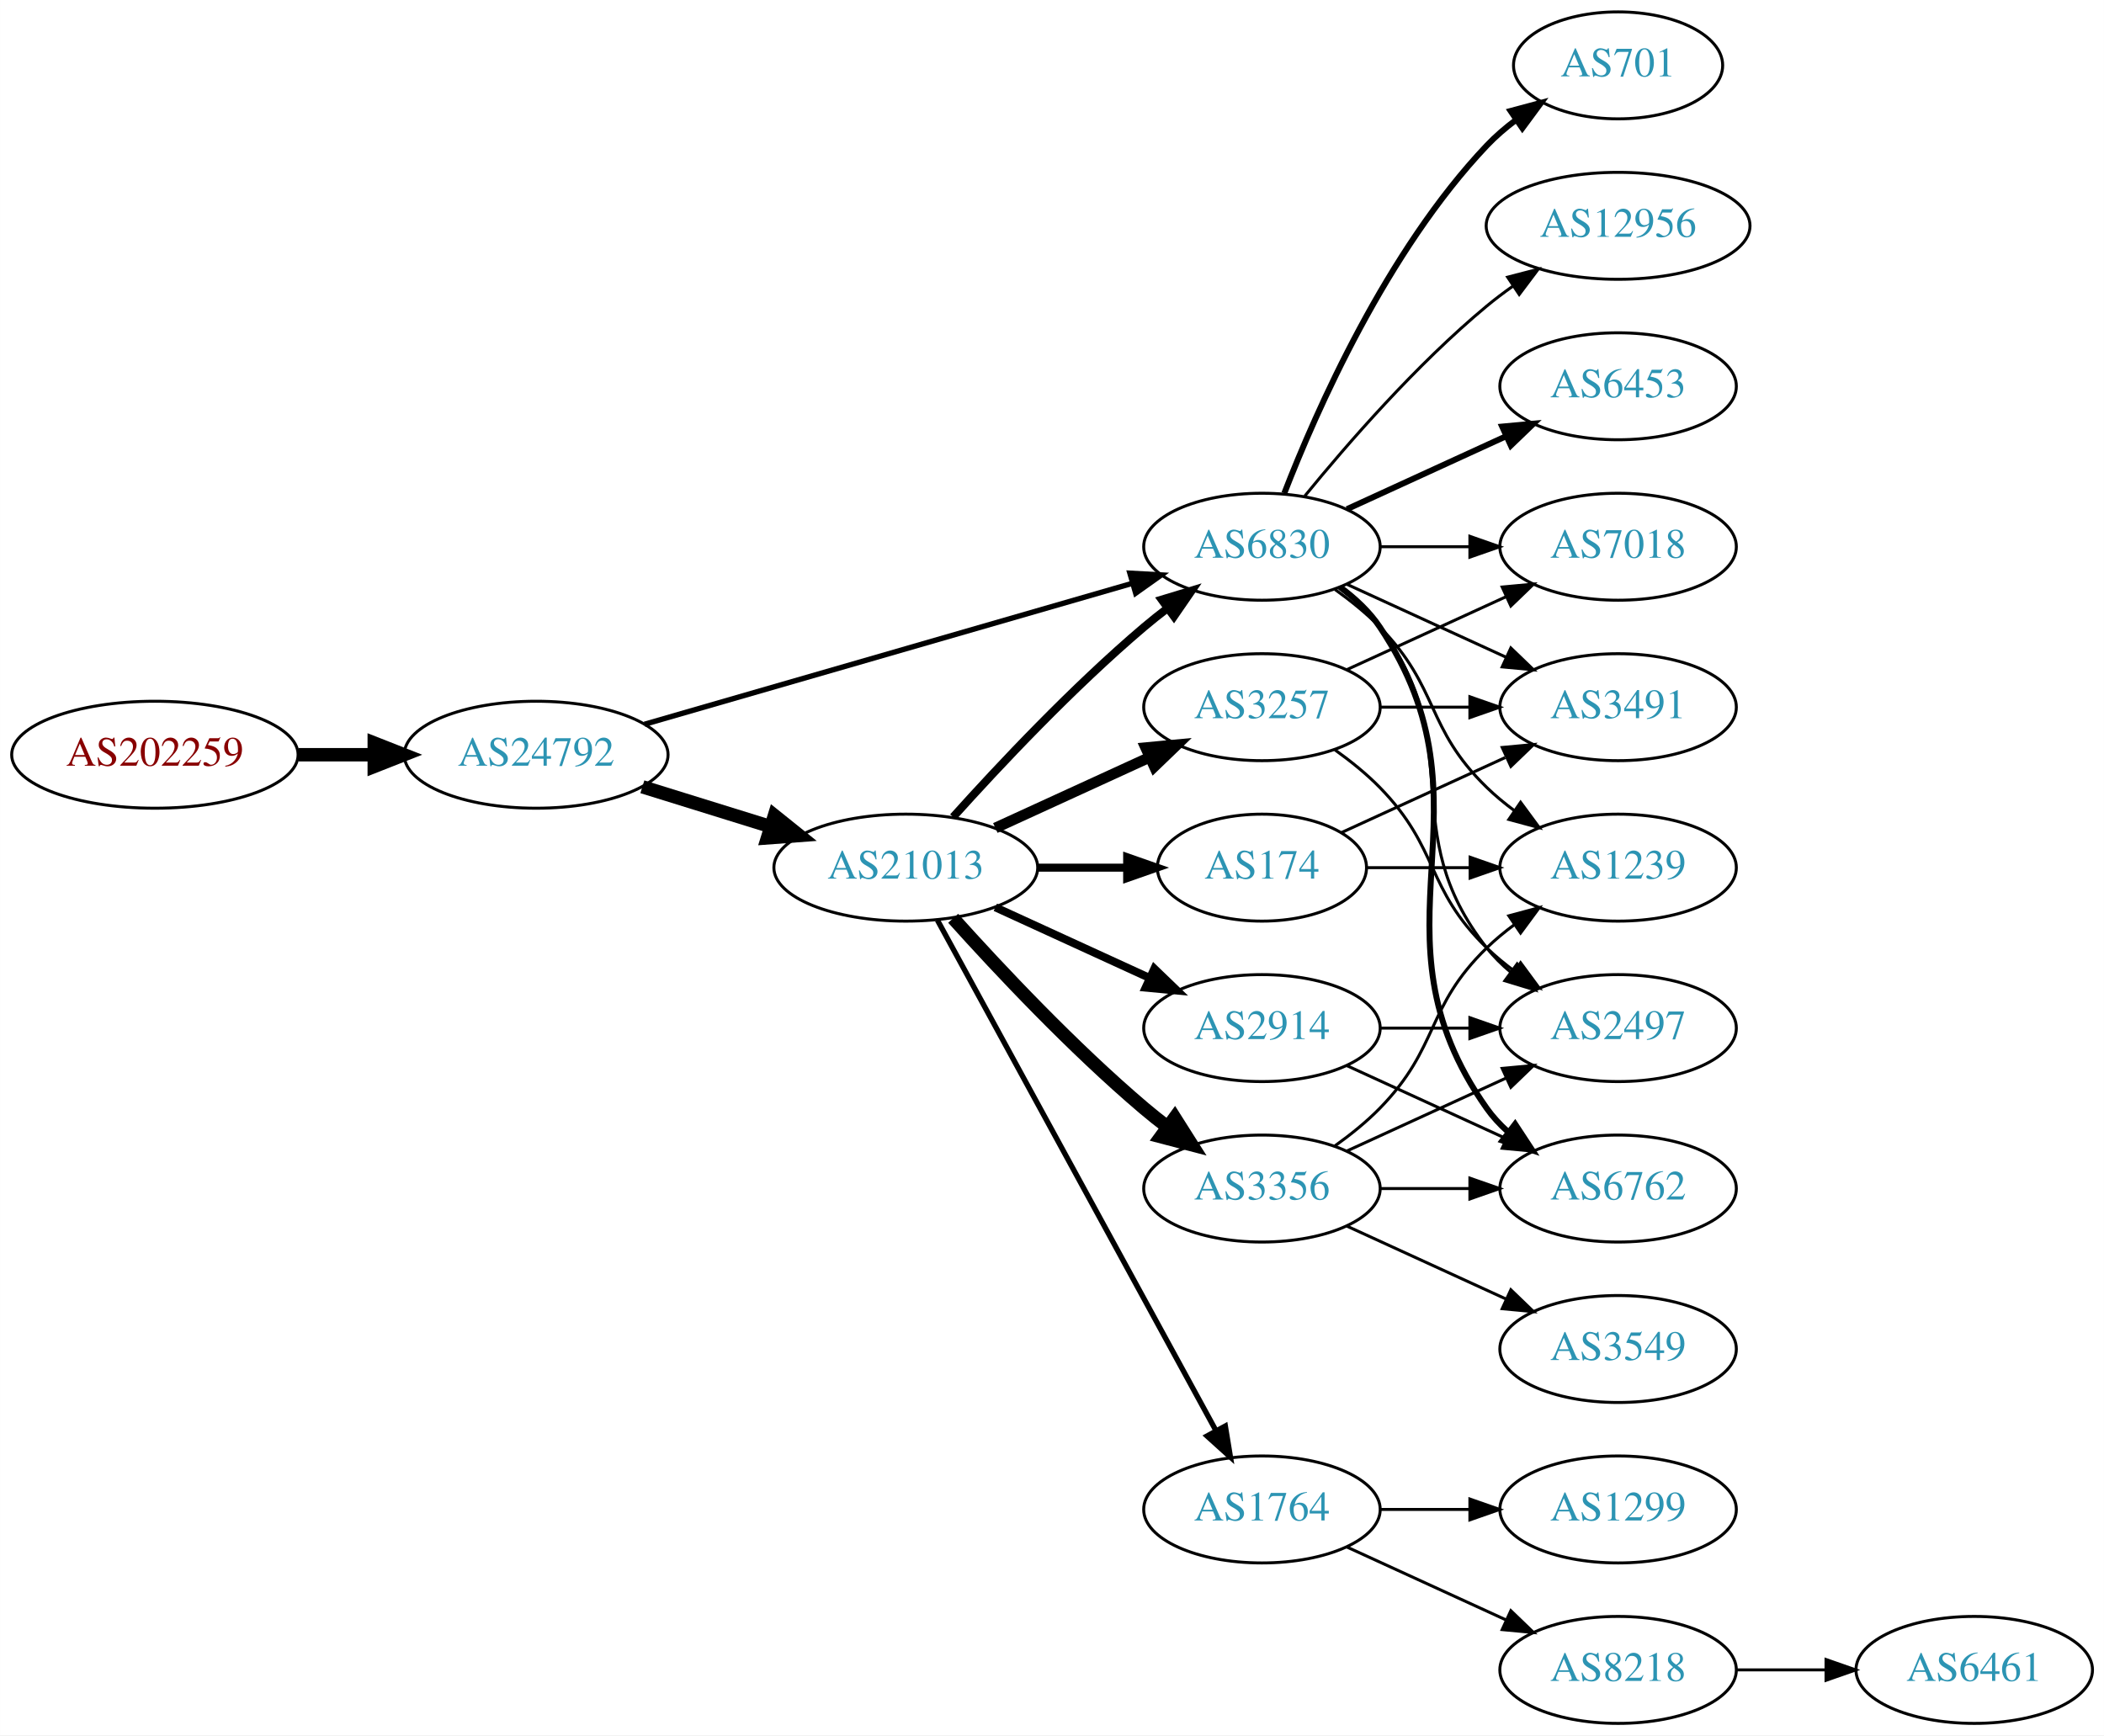
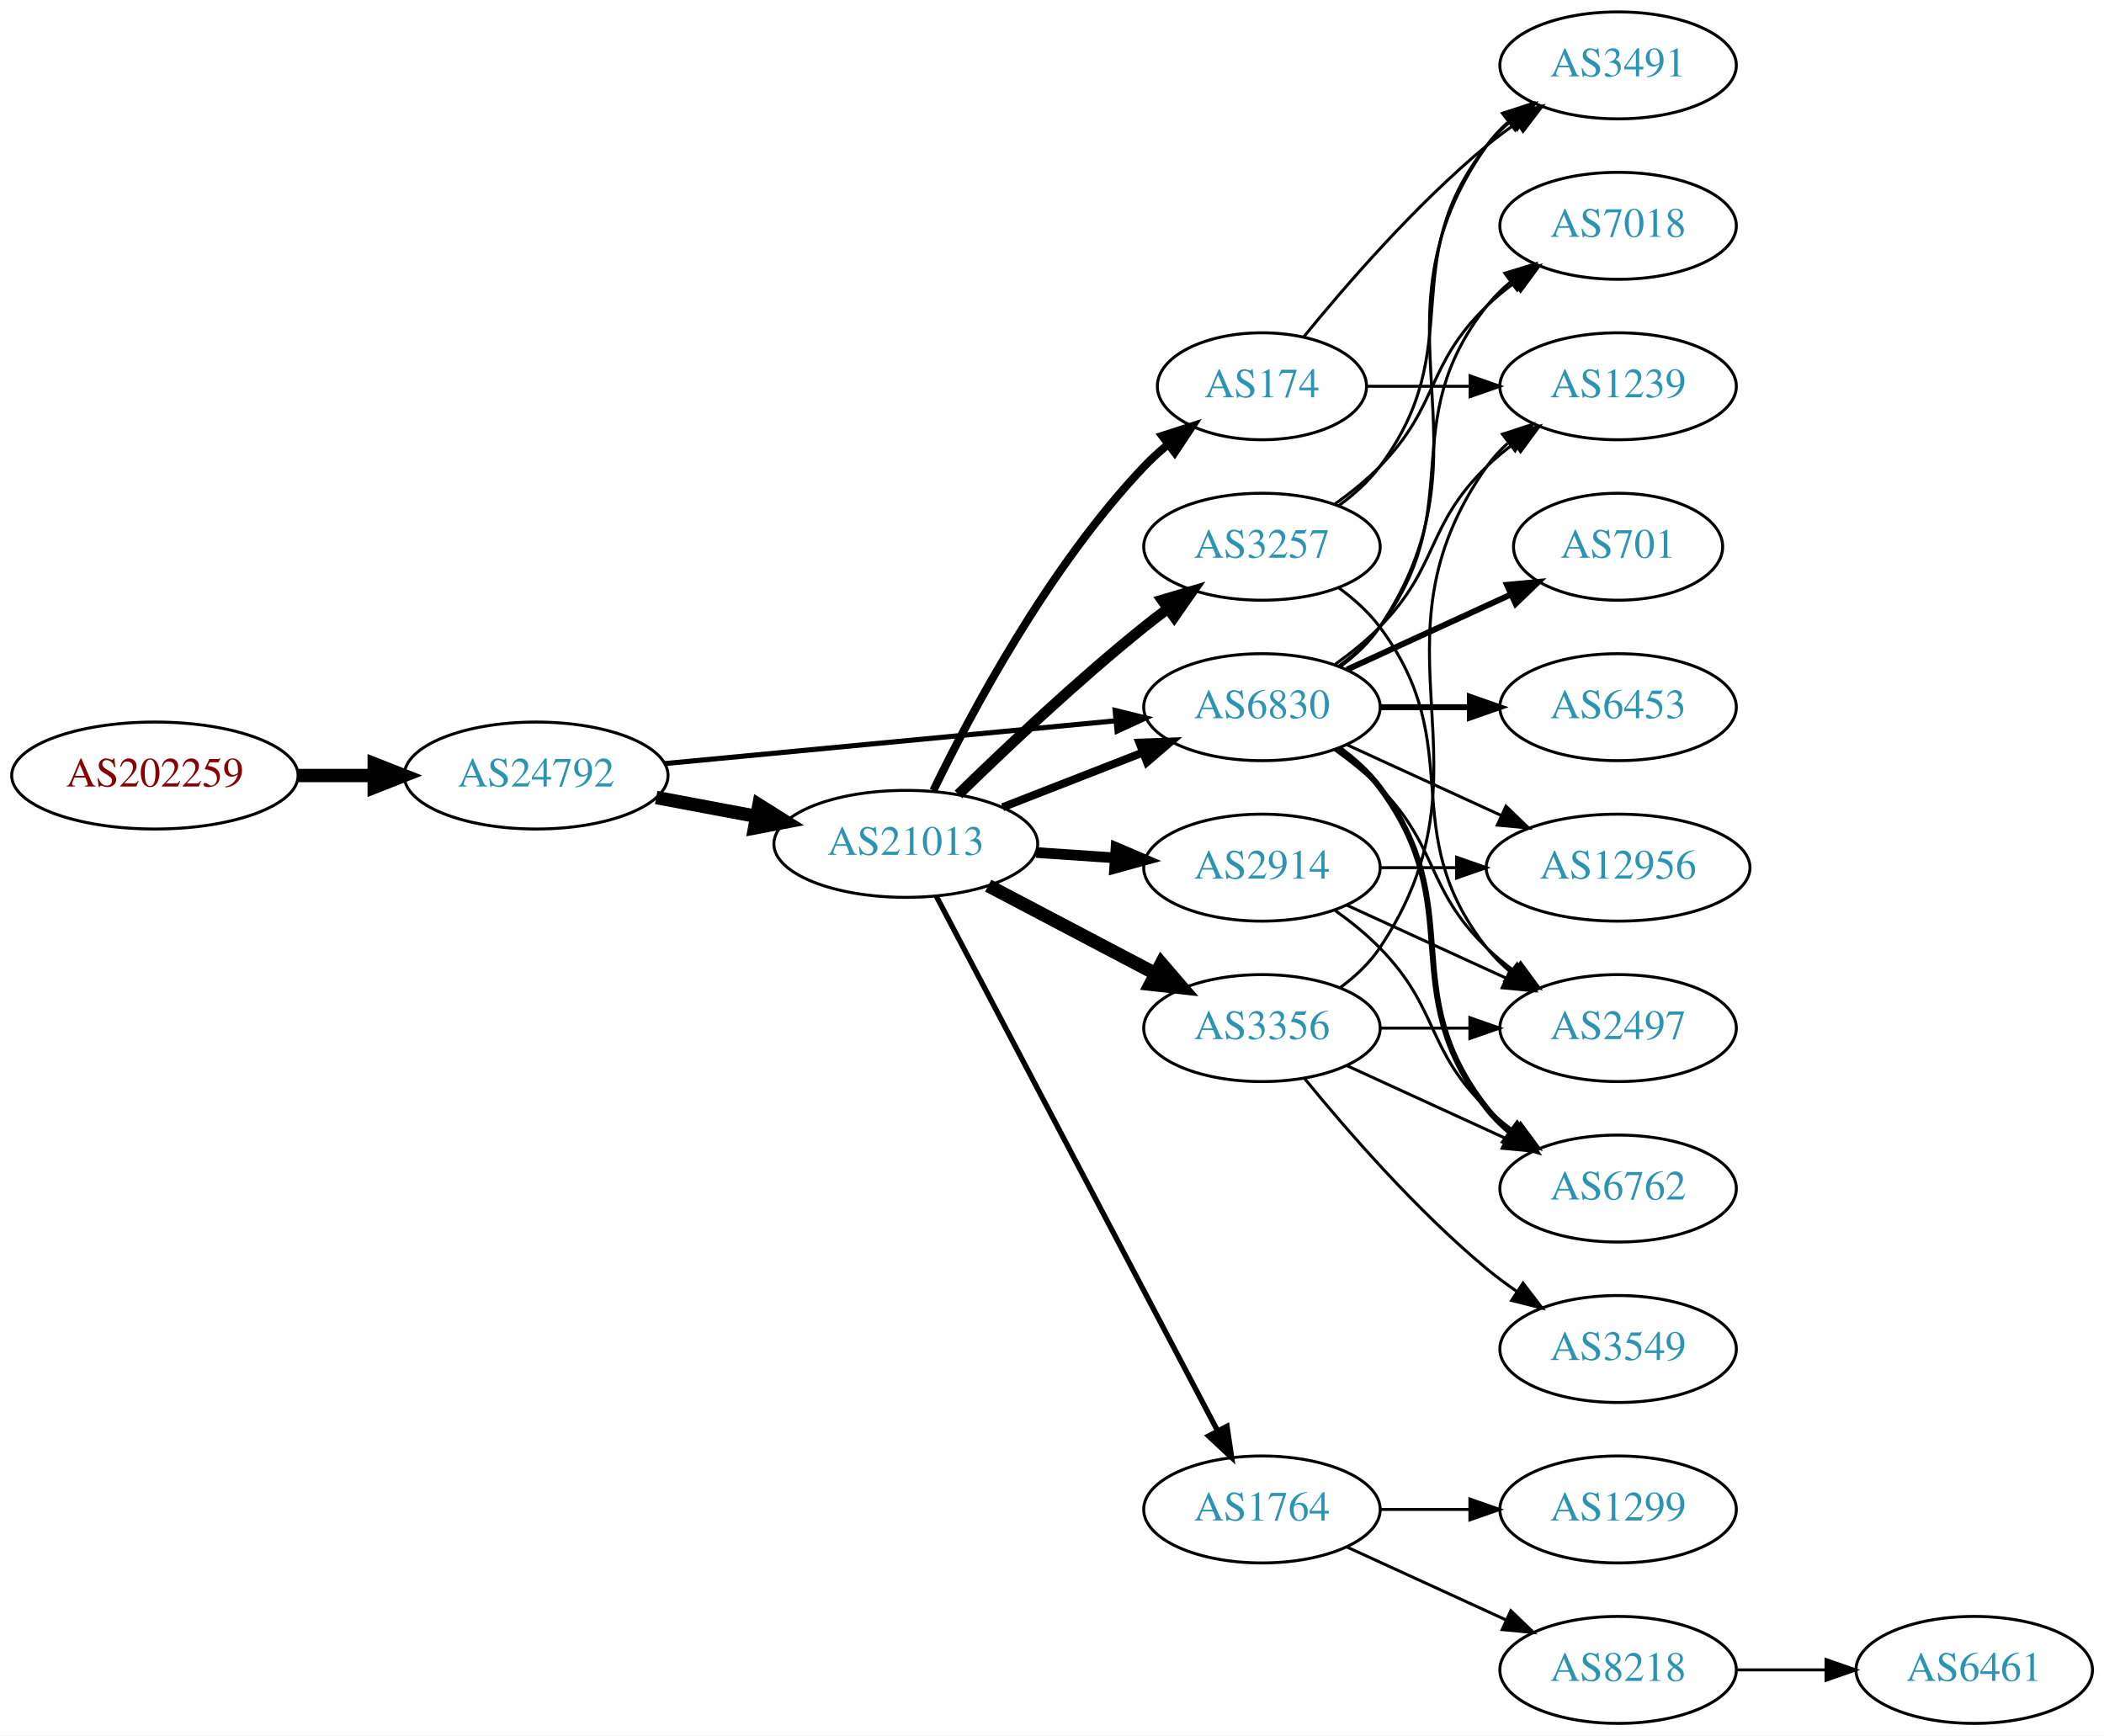
<svg xmlns="http://www.w3.org/2000/svg" xmlns:xlink="http://www.w3.org/1999/xlink" width="708pt" height="584pt" viewBox="0.00 0.00 707.95 584.00">
  <g id="graph0" class="graph" transform="scale(1 1) rotate(0) translate(4 580)">
    <polygon fill="white" stroke="none" points="-4,4 -4,-580 703.954,-580 703.954,4 -4,4" />
    <g id="node1" class="node">
      <g id="a_node1">
        <a xlink:href="/asn/202259" xlink:title="AS202259 ~ ISP4U GmbH [AT]">
-           <ellipse fill="#ffffff" stroke="black" cx="48.096" cy="-326" rx="48.192" ry="18" />
-           <text text-anchor="middle" x="48.096" y="-322.3" font-family="Times,serif" font-size="14.00" fill="#880000">AS202259</text>
+           <ellipse fill="#ffffff" stroke="black" cx="48.096" cy="-319" rx="48.192" ry="18" />
+           <text text-anchor="middle" x="48.096" y="-315.3" font-family="Times,serif" font-size="14.00" fill="#880000">AS202259</text>
        </a>
      </g>
    </g>
    <g id="node2" class="node">
      <g id="a_node2">
        <a xlink:href="/asn/24792" xlink:title="AS24792 ~ KITZNET-AS [AT]">
-           <ellipse fill="#ffffff" stroke="black" cx="176.388" cy="-326" rx="44.393" ry="18" />
-           <text text-anchor="middle" x="176.388" y="-322.3" font-family="Times,serif" font-size="14.00" fill="#2c94b3">AS24792</text>
+           <ellipse fill="#ffffff" stroke="black" cx="176.388" cy="-319" rx="44.393" ry="18" />
+           <text text-anchor="middle" x="176.388" y="-315.3" font-family="Times,serif" font-size="14.00" fill="#2c94b3">AS24792</text>
        </a>
      </g>
    </g>
    <g id="edge1" class="edge">
-       <path fill="none" stroke="black" stroke-width="4.5" d="M96.481,-326C104.742,-326 113.386,-326 121.799,-326" />
-       <polygon fill="black" stroke="black" stroke-width="4.5" points="121.904,-329.938 131.904,-326 121.904,-322.063 121.904,-329.938" />
+       <path fill="none" stroke="black" stroke-width="4.5" d="M96.481,-319C104.742,-319 113.386,-319 121.799,-319" />
+       <polygon fill="black" stroke="black" stroke-width="4.5" points="121.904,-322.938 131.904,-319 121.904,-315.063 121.904,-322.938" />
    </g>
    <g id="node3" class="node">
      <g id="a_node3">
        <a xlink:href="/asn/21013" xlink:title="AS21013 ~ Wels, AT [AT]">
-           <ellipse fill="#ffffff" stroke="black" cx="300.78" cy="-288" rx="44.393" ry="18" />
-           <text text-anchor="middle" x="300.78" y="-284.3" font-family="Times,serif" font-size="14.00" fill="#2c94b3">AS21013</text>
+           <ellipse fill="#ffffff" stroke="black" cx="300.78" cy="-296" rx="44.393" ry="18" />
+           <text text-anchor="middle" x="300.78" y="-292.3" font-family="Times,serif" font-size="14.00" fill="#2c94b3">AS21013</text>
        </a>
      </g>
    </g>
    <g id="edge2" class="edge">
-       <path fill="none" stroke="black" stroke-width="4.5" d="M212.133,-315.212C225.57,-311.041 241.113,-306.215 255.346,-301.796" />
-       <polygon fill="black" stroke="black" stroke-width="4.5" points="256.565,-305.54 264.948,-298.815 254.23,-298.019 256.565,-305.54" />
+       <path fill="none" stroke="black" stroke-width="4.5" d="M216.787,-311.596C227.487,-309.585 239.211,-307.382 250.388,-305.282" />
+       <polygon fill="black" stroke="black" stroke-width="4.5" points="251.353,-309.107 260.454,-303.39 249.899,-301.367 251.353,-309.107" />
    </g>
    <g id="node4" class="node">
      <g id="a_node4">
        <a xlink:href="/asn/6830" xlink:title="AS6830 ~ LGI-UPC [AT]">
-           <ellipse fill="#ffffff" stroke="black" cx="420.622" cy="-396" rx="39.794" ry="18" />
-           <text text-anchor="middle" x="420.622" y="-392.3" font-family="Times,serif" font-size="14.00" fill="#2c94b3">AS6830</text>
+           <ellipse fill="#ffffff" stroke="black" cx="420.622" cy="-342" rx="39.794" ry="18" />
+           <text text-anchor="middle" x="420.622" y="-338.3" font-family="Times,serif" font-size="14.00" fill="#2c94b3">AS6830</text>
        </a>
      </g>
    </g>
    <g id="edge3" class="edge">
-       <path fill="none" stroke="black" stroke-width="1.8" d="M212.87,-336.254C256.455,-348.848 330.33,-370.197 376.964,-383.673" />
-       <polygon fill="black" stroke="black" stroke-width="1.8" points="376.188,-387.092 386.766,-386.505 378.131,-380.367 376.188,-387.092" />
+       <path fill="none" stroke="black" stroke-width="1.714" d="M219.582,-323.006C261.961,-327.03 327.174,-333.222 371.533,-337.434" />
+       <polygon fill="black" stroke="black" stroke-width="1.714" points="371.212,-340.919 381.498,-338.38 371.874,-333.95 371.212,-340.919" />
    </g>
    <g id="edge9" class="edge">
-       <path fill="none" stroke="black" stroke-width="2.7" d="M316.712,-305.044C332.038,-322.097 356.974,-348.65 380.976,-369 383.473,-371.117 386.133,-373.232 388.845,-375.293" />
-       <polygon fill="black" stroke="black" stroke-width="2.7" points="386.882,-378.194 397.021,-381.266 391.011,-372.541 386.882,-378.194" />
+       <path fill="none" stroke="black" stroke-width="2.7" d="M333.359,-308.327C347.788,-313.96 365.028,-320.689 380.289,-326.646" />
+       <polygon fill="black" stroke="black" stroke-width="2.7" points="379.395,-330.054 389.983,-330.43 381.94,-323.534 379.395,-330.054" />
    </g>
    <g id="node5" class="node">
      <g id="a_node5">
-         <a xlink:href="/asn/174" xlink:title="AS174 ~ Cogent Communications [US]">
-           <ellipse fill="#ffffff" stroke="black" cx="420.622" cy="-288" rx="35.194" ry="18" />
-           <text text-anchor="middle" x="420.622" y="-284.3" font-family="Times,serif" font-size="14.00" fill="#2c94b3">AS174</text>
-         </a>
-       </g>
-     </g>
-     <g id="edge4" class="edge">
-       <path fill="none" stroke="black" stroke-width="2.7" d="M344.991,-288C354.839,-288 365.319,-288 375.216,-288" />
-       <polygon fill="black" stroke="black" stroke-width="2.7" points="375.268,-291.5 385.268,-288 375.268,-284.5 375.268,-291.5" />
-     </g>
-     <g id="node6" class="node">
-       <g id="a_node6">
-         <a xlink:href="/asn/2914" xlink:title="AS2914 ~ NTT America, Inc. [US]">
-           <ellipse fill="#ffffff" stroke="black" cx="420.622" cy="-234" rx="39.794" ry="18" />
-           <text text-anchor="middle" x="420.622" y="-230.3" font-family="Times,serif" font-size="14.00" fill="#2c94b3">AS2914</text>
-         </a>
-       </g>
-     </g>
-     <g id="edge5" class="edge">
-       <path fill="none" stroke="black" stroke-width="2.7" d="M330.909,-274.652C346.521,-267.498 365.918,-258.609 382.59,-250.97" />
-       <polygon fill="black" stroke="black" stroke-width="2.7" points="384.409,-253.986 392.042,-246.638 381.493,-247.622 384.409,-253.986" />
-     </g>
-     <g id="node7" class="node">
-       <g id="a_node7">
        <a xlink:href="/asn/1764" xlink:title="AS1764 ~ NEXTLAYER-AS [AT]">
          <ellipse fill="#ffffff" stroke="black" cx="420.622" cy="-72" rx="39.794" ry="18" />
          <text text-anchor="middle" x="420.622" y="-68.3" font-family="Times,serif" font-size="14.00" fill="#2c94b3">AS1764</text>
        </a>
      </g>
    </g>
+     <g id="edge4" class="edge">
+       <path fill="none" stroke="black" stroke-width="1.8" d="M311.027,-278.423C331.593,-239.33 381.225,-144.987 405.616,-98.623" />
+       <polygon fill="black" stroke="black" stroke-width="1.8" points="408.86,-99.975 410.418,-89.495 402.665,-96.716 408.86,-99.975" />
+     </g>
+     <g id="node6" class="node">
+       <g id="a_node6">
+         <a xlink:href="/asn/3356" xlink:title="AS3356 ~ Level 3 Parent, LLC [US]">
+           <ellipse fill="#ffffff" stroke="black" cx="420.622" cy="-234" rx="39.794" ry="18" />
+           <text text-anchor="middle" x="420.622" y="-230.3" font-family="Times,serif" font-size="14.00" fill="#2c94b3">AS3356</text>
+         </a>
+       </g>
+     </g>
+     <g id="edge5" class="edge">
+       <path fill="none" stroke="black" stroke-width="4.5" d="M328.52,-281.931C345.174,-273.169 366.777,-261.803 384.765,-252.339" />
+       <polygon fill="black" stroke="black" stroke-width="4.5" points="386.781,-255.728 393.798,-247.587 383.114,-248.759 386.781,-255.728" />
+     </g>
+     <g id="node7" class="node">
+       <g id="a_node7">
+         <a xlink:href="/asn/2914" xlink:title="AS2914 ~ NTT America, Inc. [US]">
+           <ellipse fill="#ffffff" stroke="black" cx="420.622" cy="-288" rx="39.794" ry="18" />
+           <text text-anchor="middle" x="420.622" y="-284.3" font-family="Times,serif" font-size="14.00" fill="#2c94b3">AS2914</text>
+         </a>
+       </g>
+     </g>
    <g id="edge6" class="edge">
-       <path fill="none" stroke="black" stroke-width="1.8" d="M311.423,-270.324C332.105,-232.416 380.817,-143.127 405.197,-98.442" />
-       <polygon fill="black" stroke="black" stroke-width="1.8" points="408.294,-100.072 410.011,-89.618 402.149,-96.72 408.294,-100.072" />
+       <path fill="none" stroke="black" stroke-width="3.6" d="M344.657,-293.089C353.266,-292.505 362.369,-291.887 371.152,-291.291" />
+       <polygon fill="black" stroke="black" stroke-width="3.6" points="371.527,-294.773 381.267,-290.604 371.053,-287.789 371.527,-294.773" />
    </g>
    <g id="node8" class="node">
      <g id="a_node8">
        <a xlink:href="/asn/3257" xlink:title="AS3257 ~ GTT [DE]">
-           <ellipse fill="#ffffff" stroke="black" cx="420.622" cy="-342" rx="39.794" ry="18" />
-           <text text-anchor="middle" x="420.622" y="-338.3" font-family="Times,serif" font-size="14.00" fill="#2c94b3">AS3257</text>
+           <ellipse fill="#ffffff" stroke="black" cx="420.622" cy="-396" rx="39.794" ry="18" />
+           <text text-anchor="middle" x="420.622" y="-392.3" font-family="Times,serif" font-size="14.00" fill="#2c94b3">AS3257</text>
        </a>
      </g>
    </g>
    <g id="edge7" class="edge">
-       <path fill="none" stroke="black" stroke-width="3.6" d="M330.909,-301.348C346.521,-308.502 365.918,-317.391 382.59,-325.03" />
-       <polygon fill="black" stroke="black" stroke-width="3.6" points="381.493,-328.378 392.042,-329.362 384.409,-322.014 381.493,-328.378" />
+       <path fill="none" stroke="black" stroke-width="3.6" d="M318.487,-312.641C334.121,-327.907 358.389,-350.837 380.976,-369 383.527,-371.052 386.225,-373.121 388.96,-375.153" />
+       <polygon fill="black" stroke="black" stroke-width="3.6" points="387.017,-378.067 397.175,-381.08 391.113,-372.391 387.017,-378.067" />
    </g>
    <g id="node9" class="node">
      <g id="a_node9">
-         <a xlink:href="/asn/3356" xlink:title="AS3356 ~ Level 3 Parent, LLC [US]">
-           <ellipse fill="#ffffff" stroke="black" cx="420.622" cy="-180" rx="39.794" ry="18" />
-           <text text-anchor="middle" x="420.622" y="-176.3" font-family="Times,serif" font-size="14.00" fill="#2c94b3">AS3356</text>
+         <a xlink:href="/asn/174" xlink:title="AS174 ~ Cogent Communications [US]">
+           <ellipse fill="#ffffff" stroke="black" cx="420.622" cy="-450" rx="35.194" ry="18" />
+           <text text-anchor="middle" x="420.622" y="-446.3" font-family="Times,serif" font-size="14.00" fill="#2c94b3">AS174</text>
        </a>
      </g>
    </g>
    <g id="edge8" class="edge">
-       <path fill="none" stroke="black" stroke-width="4.5" d="M316.712,-270.956C332.038,-253.903 356.974,-227.35 380.976,-207 383.473,-204.883 386.133,-202.768 388.845,-200.707" />
-       <polygon fill="black" stroke="black" stroke-width="4.5" points="391.269,-203.812 397.021,-194.734 386.623,-197.453 391.269,-203.812" />
-     </g>
-     <g id="node10" class="node">
-       <g id="a_node10">
+       <path fill="none" stroke="black" stroke-width="2.7" d="M310.062,-313.964C322.705,-340.07 348.778,-389.075 380.976,-423 383.416,-425.571 386.137,-428.045 388.974,-430.382" />
+       <polygon fill="black" stroke="black" stroke-width="2.7" points="387.053,-433.318 397.137,-436.567 391.28,-427.738 387.053,-433.318" />
+     </g>
+     <g id="node13" class="node">
+       <g id="a_node13">
+         <a xlink:href="/asn/3491" xlink:title="AS3491 ~ PCCW Global, Inc. [US]">
+           <ellipse fill="#ffffff" stroke="black" cx="540.465" cy="-558" rx="39.794" ry="18" />
+           <text text-anchor="middle" x="540.465" y="-554.3" font-family="Times,serif" font-size="14.00" fill="#2c94b3">AS3491</text>
+         </a>
+       </g>
+     </g>
+     <g id="edge27" class="edge">
+       <path fill="none" stroke="black" d="M446.941,-355.607C451.997,-359.351 456.809,-363.831 460.269,-369 501.293,-430.294 453.69,-470.775 496.269,-531 498.26,-533.816 500.647,-536.401 503.263,-538.76" />
+       <polygon fill="black" stroke="black" points="501.562,-541.865 511.631,-545.162 505.815,-536.306 501.562,-541.865" />
+     </g>
+     <g id="node14" class="node">
+       <g id="a_node14">
        <a xlink:href="/asn/2497" xlink:title="AS2497 ~ Internet Initiative Japan Inc. [JP]">
          <ellipse fill="#ffffff" stroke="black" cx="540.465" cy="-234" rx="39.794" ry="18" />
          <text text-anchor="middle" x="540.465" y="-230.3" font-family="Times,serif" font-size="14.00" fill="#2c94b3">AS2497</text>
        </a>
      </g>
    </g>
-     <g id="edge10" class="edge">
-       <path fill="none" stroke="black" d="M446.553,-382.118C451.629,-378.389 456.547,-373.984 460.269,-369 490.54,-328.458 464.97,-300.754 496.269,-261 498.594,-258.047 501.337,-255.33 504.296,-252.853" />
-       <polygon fill="black" stroke="black" points="506.489,-255.585 512.493,-246.855 502.356,-249.936 506.489,-255.585" />
-     </g>
-     <g id="node11" class="node">
-       <g id="a_node11">
-         <a xlink:href="/asn/3491" xlink:title="AS3491 ~ PCCW Global, Inc. [US]">
-           <ellipse fill="#ffffff" stroke="black" cx="540.465" cy="-342" rx="39.794" ry="18" />
-           <text text-anchor="middle" x="540.465" y="-338.3" font-family="Times,serif" font-size="14.00" fill="#2c94b3">AS3491</text>
-         </a>
-       </g>
-     </g>
-     <g id="edge11" class="edge">
-       <path fill="none" stroke="black" d="M449.251,-383.339C465.208,-376.027 485.479,-366.739 502.761,-358.819" />
-       <polygon fill="black" stroke="black" points="504.376,-361.929 512.009,-354.581 501.46,-355.565 504.376,-361.929" />
-     </g>
-     <g id="node12" class="node">
-       <g id="a_node12">
-         <a xlink:href="/asn/6453" xlink:title="AS6453 ~ TATA COMMUNICATIONS (AMERICA) INC [US]">
-           <ellipse fill="#ffffff" stroke="black" cx="540.465" cy="-450" rx="39.794" ry="18" />
-           <text text-anchor="middle" x="540.465" y="-446.3" font-family="Times,serif" font-size="14.00" fill="#2c94b3">AS6453</text>
-         </a>
-       </g>
-     </g>
-     <g id="edge12" class="edge">
-       <path fill="none" stroke="black" stroke-width="2" d="M449.251,-408.661C465.208,-415.973 485.479,-425.261 502.761,-433.181" />
-       <polygon fill="black" stroke="black" stroke-width="2" points="501.46,-436.435 512.009,-437.419 504.376,-430.071 501.46,-436.435" />
-     </g>
-     <g id="node13" class="node">
-       <g id="a_node13">
-         <a xlink:href="/asn/701" xlink:title="AS701 ~ UUNET [US]">
-           <ellipse fill="#ffffff" stroke="black" cx="540.465" cy="-558" rx="35.194" ry="18" />
-           <text text-anchor="middle" x="540.465" y="-554.3" font-family="Times,serif" font-size="14.00" fill="#2c94b3">AS701</text>
-         </a>
-       </g>
-     </g>
-     <g id="edge13" class="edge">
-       <path fill="none" stroke="black" stroke-width="2" d="M428.145,-413.994C438.896,-441.728 462.553,-495.429 496.269,-531 499.212,-534.105 502.585,-537.001 506.121,-539.655" />
-       <polygon fill="black" stroke="black" stroke-width="2" points="504.306,-542.654 514.54,-545.397 508.25,-536.871 504.306,-542.654" />
-     </g>
-     <g id="node14" class="node">
-       <g id="a_node14">
-         <a xlink:href="/asn/1239" xlink:title="AS1239 ~ Sprint [US]">
-           <ellipse fill="#ffffff" stroke="black" cx="540.465" cy="-288" rx="39.794" ry="18" />
-           <text text-anchor="middle" x="540.465" y="-284.3" font-family="Times,serif" font-size="14.00" fill="#2c94b3">AS1239</text>
-         </a>
-       </g>
-     </g>
-     <g id="edge14" class="edge">
-       <path fill="none" stroke="black" d="M445.216,-381.611C450.472,-377.852 455.804,-373.563 460.269,-369 480.441,-348.383 475.575,-335.094 496.269,-315 499.114,-312.237 502.288,-309.614 505.588,-307.166" />
-       <polygon fill="black" stroke="black" points="507.653,-309.994 513.936,-301.462 503.704,-304.214 507.653,-309.994" />
+     <g id="edge21" class="edge">
+       <path fill="none" stroke="black" d="M445.216,-327.611C450.472,-323.852 455.804,-319.563 460.269,-315 480.441,-294.383 475.575,-281.094 496.269,-261 499.114,-258.237 502.288,-255.614 505.588,-253.166" />
+       <polygon fill="black" stroke="black" points="507.653,-255.994 513.936,-247.462 503.704,-250.214 507.653,-255.994" />
    </g>
    <g id="node15" class="node">
      <g id="a_node15">
+         <a xlink:href="/asn/7018" xlink:title="AS7018 ~ AT&amp;T Services, Inc. [US]">
+           <ellipse fill="#ffffff" stroke="black" cx="540.465" cy="-504" rx="39.794" ry="18" />
+           <text text-anchor="middle" x="540.465" y="-500.3" font-family="Times,serif" font-size="14.00" fill="#2c94b3">AS7018</text>
+         </a>
+       </g>
+     </g>
+     <g id="edge20" class="edge">
+       <path fill="none" stroke="black" d="M446.553,-355.882C451.629,-359.611 456.547,-364.016 460.269,-369 490.54,-409.542 464.97,-437.246 496.269,-477 498.594,-479.953 501.337,-482.67 504.296,-485.147" />
+       <polygon fill="black" stroke="black" points="502.356,-488.064 512.493,-491.145 506.489,-482.415 502.356,-488.064" />
+     </g>
+     <g id="node17" class="node">
+       <g id="a_node17">
+         <a xlink:href="/asn/1239" xlink:title="AS1239 ~ Sprint [US]">
+           <ellipse fill="#ffffff" stroke="black" cx="540.465" cy="-450" rx="39.794" ry="18" />
+           <text text-anchor="middle" x="540.465" y="-446.3" font-family="Times,serif" font-size="14.00" fill="#2c94b3">AS1239</text>
+         </a>
+       </g>
+     </g>
+     <g id="edge24" class="edge">
+       <path fill="none" stroke="black" d="M445.216,-356.389C450.472,-360.148 455.804,-364.437 460.269,-369 480.441,-389.617 475.575,-402.906 496.269,-423 499.114,-425.763 502.288,-428.386 505.588,-430.834" />
+       <polygon fill="black" stroke="black" points="503.704,-433.786 513.936,-436.538 507.653,-428.006 503.704,-433.786" />
+     </g>
+     <g id="node18" class="node">
+       <g id="a_node18">
        <a xlink:href="/asn/6762" xlink:title="AS6762 ~ TELECOM ITALIA SPARKLE S.p.A. [IT]">
          <ellipse fill="#ffffff" stroke="black" cx="540.465" cy="-180" rx="39.794" ry="18" />
          <text text-anchor="middle" x="540.465" y="-176.3" font-family="Times,serif" font-size="14.00" fill="#2c94b3">AS6762</text>
        </a>
      </g>
    </g>
-     <g id="edge15" class="edge">
-       <path fill="none" stroke="black" stroke-width="2" d="M446.941,-382.393C451.997,-378.649 456.809,-374.169 460.269,-369 501.293,-307.706 453.69,-267.225 496.269,-207 498.26,-204.184 500.647,-201.599 503.263,-199.24" />
-       <polygon fill="black" stroke="black" stroke-width="2" points="505.815,-201.694 511.631,-192.838 501.562,-196.135 505.815,-201.694" />
-     </g>
-     <g id="node16" class="node">
-       <g id="a_node16">
-         <a xlink:href="/asn/7018" xlink:title="AS7018 ~ AT&amp;T Services, Inc. [US]">
-           <ellipse fill="#ffffff" stroke="black" cx="540.465" cy="-396" rx="39.794" ry="18" />
-           <text text-anchor="middle" x="540.465" y="-392.3" font-family="Times,serif" font-size="14.00" fill="#2c94b3">AS7018</text>
-         </a>
-       </g>
-     </g>
-     <g id="edge16" class="edge">
-       <path fill="none" stroke="black" d="M460.535,-396C470.088,-396 480.438,-396 490.401,-396" />
-       <polygon fill="black" stroke="black" points="490.593,-399.5 500.593,-396 490.593,-392.5 490.593,-399.5" />
-     </g>
-     <g id="node17" class="node">
-       <g id="a_node17">
+     <g id="edge25" class="edge">
+       <path fill="none" stroke="black" stroke-width="2" d="M446.553,-328.118C451.629,-324.389 456.547,-319.984 460.269,-315 490.54,-274.458 464.97,-246.754 496.269,-207 498.594,-204.047 501.337,-201.33 504.296,-198.853" />
+       <polygon fill="black" stroke="black" stroke-width="2" points="506.489,-201.585 512.493,-192.855 502.356,-195.936 506.489,-201.585" />
+     </g>
+     <g id="node19" class="node">
+       <g id="a_node19">
+         <a xlink:href="/asn/6453" xlink:title="AS6453 ~ TATA COMMUNICATIONS (AMERICA) INC [US]">
+           <ellipse fill="#ffffff" stroke="black" cx="540.465" cy="-342" rx="39.794" ry="18" />
+           <text text-anchor="middle" x="540.465" y="-338.3" font-family="Times,serif" font-size="14.00" fill="#2c94b3">AS6453</text>
+         </a>
+       </g>
+     </g>
+     <g id="edge22" class="edge">
+       <path fill="none" stroke="black" stroke-width="2" d="M460.535,-342C470.088,-342 480.438,-342 490.401,-342" />
+       <polygon fill="black" stroke="black" stroke-width="2" points="490.593,-345.5 500.593,-342 490.593,-338.5 490.593,-345.5" />
+     </g>
+     <g id="node20" class="node">
+       <g id="a_node20">
+         <a xlink:href="/asn/701" xlink:title="AS701 ~ UUNET [US]">
+           <ellipse fill="#ffffff" stroke="black" cx="540.465" cy="-396" rx="35.194" ry="18" />
+           <text text-anchor="middle" x="540.465" y="-392.3" font-family="Times,serif" font-size="14.00" fill="#2c94b3">AS701</text>
+         </a>
+       </g>
+     </g>
+     <g id="edge23" class="edge">
+       <path fill="none" stroke="black" stroke-width="2" d="M449.251,-354.661C465.667,-362.183 486.649,-371.798 504.246,-379.861" />
+       <polygon fill="black" stroke="black" stroke-width="2" points="503.074,-383.174 513.623,-384.158 505.99,-376.811 503.074,-383.174" />
+     </g>
+     <g id="node21" class="node">
+       <g id="a_node21">
        <a xlink:href="/asn/12956" xlink:title="AS12956 ~ TELXIUS [ES]">
-           <ellipse fill="#ffffff" stroke="black" cx="540.465" cy="-504" rx="44.393" ry="18" />
-           <text text-anchor="middle" x="540.465" y="-500.3" font-family="Times,serif" font-size="14.00" fill="#2c94b3">AS12956</text>
-         </a>
-       </g>
-     </g>
-     <g id="edge17" class="edge">
-       <path fill="none" stroke="black" d="M435.041,-413.065C449.156,-430.375 472.571,-457.345 496.269,-477 499.006,-479.271 501.95,-481.494 504.967,-483.63" />
-       <polygon fill="black" stroke="black" points="503.299,-486.725 513.556,-489.379 507.193,-480.908 503.299,-486.725" />
-     </g>
-     <g id="edge22" class="edge">
-       <path fill="none" stroke="black" d="M447.483,-299.851C463.604,-307.238 484.606,-316.862 502.472,-325.048" />
-       <polygon fill="black" stroke="black" points="501.474,-328.441 512.023,-329.425 504.39,-322.077 501.474,-328.441" />
-     </g>
-     <g id="edge21" class="edge">
-       <path fill="none" stroke="black" d="M456.024,-288C466.848,-288 479.016,-288 490.642,-288" />
-       <polygon fill="black" stroke="black" points="490.673,-291.5 500.673,-288 490.673,-284.5 490.673,-291.5" />
-     </g>
-     <g id="edge30" class="edge">
-       <path fill="none" stroke="black" d="M460.535,-234C470.088,-234 480.438,-234 490.401,-234" />
-       <polygon fill="black" stroke="black" points="490.593,-237.5 500.593,-234 490.593,-230.5 490.593,-237.5" />
-     </g>
-     <g id="edge31" class="edge">
-       <path fill="none" stroke="black" d="M449.251,-221.339C465.208,-214.027 485.479,-204.739 502.761,-196.819" />
-       <polygon fill="black" stroke="black" points="504.376,-199.929 512.009,-192.581 501.46,-193.565 504.376,-199.929" />
-     </g>
-     <g id="node18" class="node">
-       <g id="a_node18">
+           <ellipse fill="#ffffff" stroke="black" cx="540.465" cy="-288" rx="44.393" ry="18" />
+           <text text-anchor="middle" x="540.465" y="-284.3" font-family="Times,serif" font-size="14.00" fill="#2c94b3">AS12956</text>
+         </a>
+       </g>
+     </g>
+     <g id="edge26" class="edge">
+       <path fill="none" stroke="black" d="M449.251,-329.339C464.749,-322.238 484.316,-313.272 501.262,-305.506" />
+       <polygon fill="black" stroke="black" points="502.732,-308.683 510.365,-301.335 499.816,-302.319 502.732,-308.683" />
+     </g>
+     <g id="node10" class="node">
+       <g id="a_node10">
        <a xlink:href="/asn/8218" xlink:title="AS8218 ~ legacy Neotelecoms [FR]">
          <ellipse fill="#ffffff" stroke="black" cx="540.465" cy="-18" rx="39.794" ry="18" />
          <text text-anchor="middle" x="540.465" y="-14.3" font-family="Times,serif" font-size="14.00" fill="#2c94b3">AS8218</text>
        </a>
      </g>
    </g>
-     <g id="edge18" class="edge">
+     <g id="edge10" class="edge">
      <path fill="none" stroke="black" d="M449.251,-59.339C465.208,-52.027 485.479,-42.739 502.761,-34.819" />
      <polygon fill="black" stroke="black" points="504.376,-37.929 512.009,-30.581 501.46,-31.565 504.376,-37.929" />
    </g>
-     <g id="node19" class="node">
-       <g id="a_node19">
+     <g id="node11" class="node">
+       <g id="a_node11">
        <a xlink:href="/asn/1299" xlink:title="AS1299 ~ Telia Carrier [EU]">
          <ellipse fill="#ffffff" stroke="black" cx="540.465" cy="-72" rx="39.794" ry="18" />
          <text text-anchor="middle" x="540.465" y="-68.3" font-family="Times,serif" font-size="14.00" fill="#2c94b3">AS1299</text>
        </a>
      </g>
    </g>
-     <g id="edge19" class="edge">
+     <g id="edge11" class="edge">
      <path fill="none" stroke="black" d="M460.535,-72C470.088,-72 480.438,-72 490.401,-72" />
      <polygon fill="black" stroke="black" points="490.593,-75.5 500.593,-72 490.593,-68.5 490.593,-75.5" />
    </g>
-     <g id="edge29" class="edge">
-       <path fill="none" stroke="black" d="M445.216,-327.611C450.472,-323.852 455.804,-319.563 460.269,-315 480.441,-294.383 475.575,-281.094 496.269,-261 499.114,-258.237 502.288,-255.614 505.588,-253.166" />
-       <polygon fill="black" stroke="black" points="507.653,-255.994 513.936,-247.462 503.704,-250.214 507.653,-255.994" />
-     </g>
-     <g id="edge28" class="edge">
-       <path fill="none" stroke="black" d="M460.535,-342C470.088,-342 480.438,-342 490.401,-342" />
-       <polygon fill="black" stroke="black" points="490.593,-345.5 500.593,-342 490.593,-338.5 490.593,-345.5" />
-     </g>
-     <g id="edge27" class="edge">
-       <path fill="none" stroke="black" d="M449.251,-354.661C465.208,-361.973 485.479,-371.261 502.761,-379.181" />
-       <polygon fill="black" stroke="black" points="501.46,-382.435 512.009,-383.419 504.376,-376.071 501.46,-382.435" />
-     </g>
-     <g id="edge24" class="edge">
-       <path fill="none" stroke="black" d="M449.251,-192.661C465.208,-199.973 485.479,-209.261 502.761,-217.181" />
-       <polygon fill="black" stroke="black" points="501.46,-220.435 512.009,-221.419 504.376,-214.071 501.46,-220.435" />
-     </g>
-     <g id="edge25" class="edge">
-       <path fill="none" stroke="black" d="M445.216,-194.389C450.472,-198.148 455.804,-202.437 460.269,-207 480.441,-227.617 475.575,-240.906 496.269,-261 499.114,-263.763 502.288,-266.386 505.588,-268.834" />
-       <polygon fill="black" stroke="black" points="503.704,-271.786 513.936,-274.538 507.653,-266.006 503.704,-271.786" />
-     </g>
-     <g id="edge26" class="edge">
-       <path fill="none" stroke="black" d="M460.535,-180C470.088,-180 480.438,-180 490.401,-180" />
-       <polygon fill="black" stroke="black" points="490.593,-183.5 500.593,-180 490.593,-176.5 490.593,-183.5" />
-     </g>
-     <g id="node21" class="node">
-       <g id="a_node21">
+     <g id="edge18" class="edge">
+       <path fill="none" stroke="black" d="M460.535,-234C470.088,-234 480.438,-234 490.401,-234" />
+       <polygon fill="black" stroke="black" points="490.593,-237.5 500.593,-234 490.593,-230.5 490.593,-237.5" />
+     </g>
+     <g id="node16" class="node">
+       <g id="a_node16">
        <a xlink:href="/asn/3549" xlink:title="AS3549 ~ Level 3 Parent, LLC [US]">
          <ellipse fill="#ffffff" stroke="black" cx="540.465" cy="-126" rx="39.794" ry="18" />
          <text text-anchor="middle" x="540.465" y="-122.3" font-family="Times,serif" font-size="14.00" fill="#2c94b3">AS3549</text>
        </a>
      </g>
    </g>
-     <g id="edge23" class="edge">
-       <path fill="none" stroke="black" d="M449.251,-167.339C465.208,-160.027 485.479,-150.739 502.761,-142.819" />
-       <polygon fill="black" stroke="black" points="504.376,-145.929 512.009,-138.581 501.46,-139.565 504.376,-145.929" />
-     </g>
-     <g id="node20" class="node">
-       <g id="a_node20">
+     <g id="edge16" class="edge">
+       <path fill="none" stroke="black" d="M435.041,-216.935C449.156,-199.625 472.571,-172.655 496.269,-153 499.485,-150.332 502.986,-147.73 506.556,-145.259" />
+       <polygon fill="black" stroke="black" points="508.48,-148.183 514.912,-139.764 504.634,-142.334 508.48,-148.183" />
+     </g>
+     <g id="edge17" class="edge">
+       <path fill="none" stroke="black" d="M446.941,-247.607C451.997,-251.351 456.809,-255.831 460.269,-261 501.293,-322.294 453.69,-362.775 496.269,-423 498.26,-425.816 500.647,-428.401 503.263,-430.76" />
+       <polygon fill="black" stroke="black" points="501.562,-433.865 511.631,-437.162 505.815,-428.306 501.562,-433.865" />
+     </g>
+     <g id="edge19" class="edge">
+       <path fill="none" stroke="black" d="M449.251,-221.339C465.208,-214.027 485.479,-204.739 502.761,-196.819" />
+       <polygon fill="black" stroke="black" points="504.376,-199.929 512.009,-192.581 501.46,-193.565 504.376,-199.929" />
+     </g>
+     <g id="edge32" class="edge">
+       <path fill="none" stroke="black" d="M449.251,-275.339C465.208,-268.027 485.479,-258.739 502.761,-250.819" />
+       <polygon fill="black" stroke="black" points="504.376,-253.929 512.009,-246.581 501.46,-247.565 504.376,-253.929" />
+     </g>
+     <g id="edge30" class="edge">
+       <path fill="none" stroke="black" d="M445.216,-273.611C450.472,-269.852 455.804,-265.563 460.269,-261 480.441,-240.383 475.575,-227.094 496.269,-207 499.114,-204.237 502.288,-201.614 505.588,-199.166" />
+       <polygon fill="black" stroke="black" points="507.653,-201.994 513.936,-193.462 503.704,-196.214 507.653,-201.994" />
+     </g>
+     <g id="edge31" class="edge">
+       <path fill="none" stroke="black" d="M460.535,-288C468.637,-288 477.313,-288 485.839,-288" />
+       <polygon fill="black" stroke="black" points="486.117,-291.5 496.117,-288 486.117,-284.5 486.117,-291.5" />
+     </g>
+     <g id="edge13" class="edge">
+       <path fill="none" stroke="black" d="M446.553,-409.882C451.629,-413.611 456.547,-418.016 460.269,-423 490.54,-463.542 464.97,-491.246 496.269,-531 498.594,-533.953 501.337,-536.67 504.296,-539.147" />
+       <polygon fill="black" stroke="black" points="502.356,-542.064 512.493,-545.145 506.489,-536.415 502.356,-542.064" />
+     </g>
+     <g id="edge14" class="edge">
+       <path fill="none" stroke="black" d="M446.553,-382.118C451.629,-378.389 456.547,-373.984 460.269,-369 490.54,-328.458 464.97,-300.754 496.269,-261 498.594,-258.047 501.337,-255.33 504.296,-252.853" />
+       <polygon fill="black" stroke="black" points="506.489,-255.585 512.493,-246.855 502.356,-249.936 506.489,-255.585" />
+     </g>
+     <g id="edge15" class="edge">
+       <path fill="none" stroke="black" d="M445.216,-410.389C450.472,-414.148 455.804,-418.437 460.269,-423 480.441,-443.617 475.575,-456.906 496.269,-477 499.114,-479.763 502.288,-482.386 505.588,-484.834" />
+       <polygon fill="black" stroke="black" points="503.704,-487.786 513.936,-490.538 507.653,-482.006 503.704,-487.786" />
+     </g>
+     <g id="edge29" class="edge">
+       <path fill="none" stroke="black" d="M434.779,-466.743C448.865,-484.039 472.423,-511.223 496.269,-531 499.485,-533.668 502.986,-536.27 506.556,-538.741" />
+       <polygon fill="black" stroke="black" points="504.634,-541.666 514.912,-544.236 508.48,-535.817 504.634,-541.666" />
+     </g>
+     <g id="edge28" class="edge">
+       <path fill="none" stroke="black" d="M456.024,-450C466.848,-450 479.016,-450 490.642,-450" />
+       <polygon fill="black" stroke="black" points="490.673,-453.5 500.673,-450 490.673,-446.5 490.673,-453.5" />
+     </g>
+     <g id="node12" class="node">
+       <g id="a_node12">
        <a xlink:href="/asn/6461" xlink:title="AS6461 ~ Zayo Bandwidth [US]">
          <ellipse fill="#ffffff" stroke="black" cx="660.307" cy="-18" rx="39.794" ry="18" />
          <text text-anchor="middle" x="660.307" y="-14.3" font-family="Times,serif" font-size="14.00" fill="#2c94b3">AS6461</text>
        </a>
      </g>
    </g>
-     <g id="edge20" class="edge">
+     <g id="edge12" class="edge">
      <path fill="none" stroke="black" d="M580.377,-18C589.931,-18 600.28,-18 610.243,-18" />
      <polygon fill="black" stroke="black" points="610.436,-21.5 620.436,-18 610.436,-14.5 610.436,-21.5" />
    </g>
  </g>
</svg>
